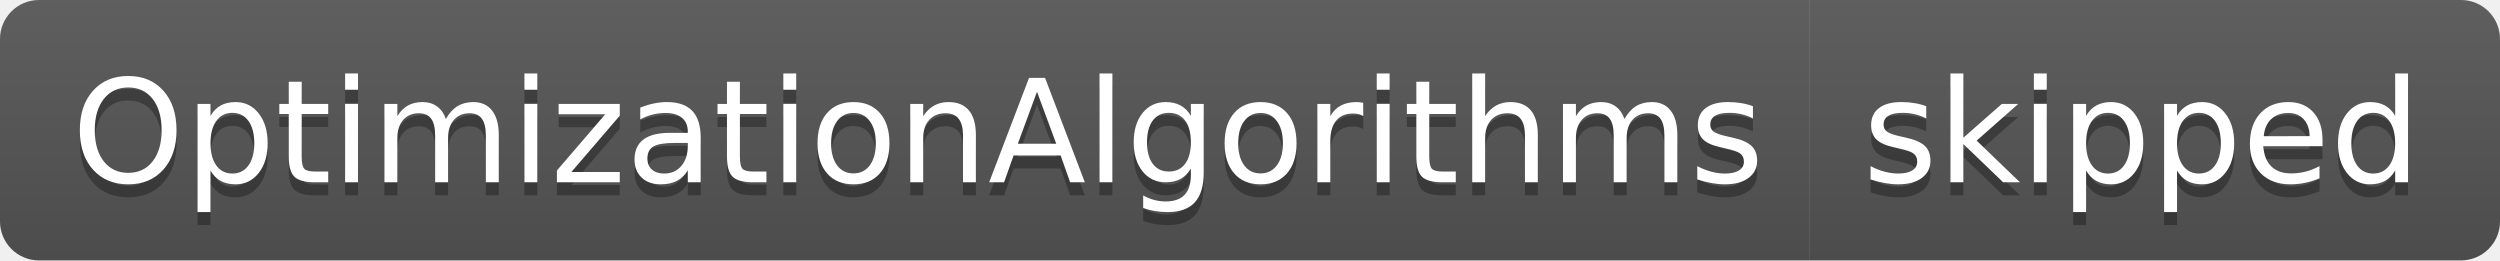
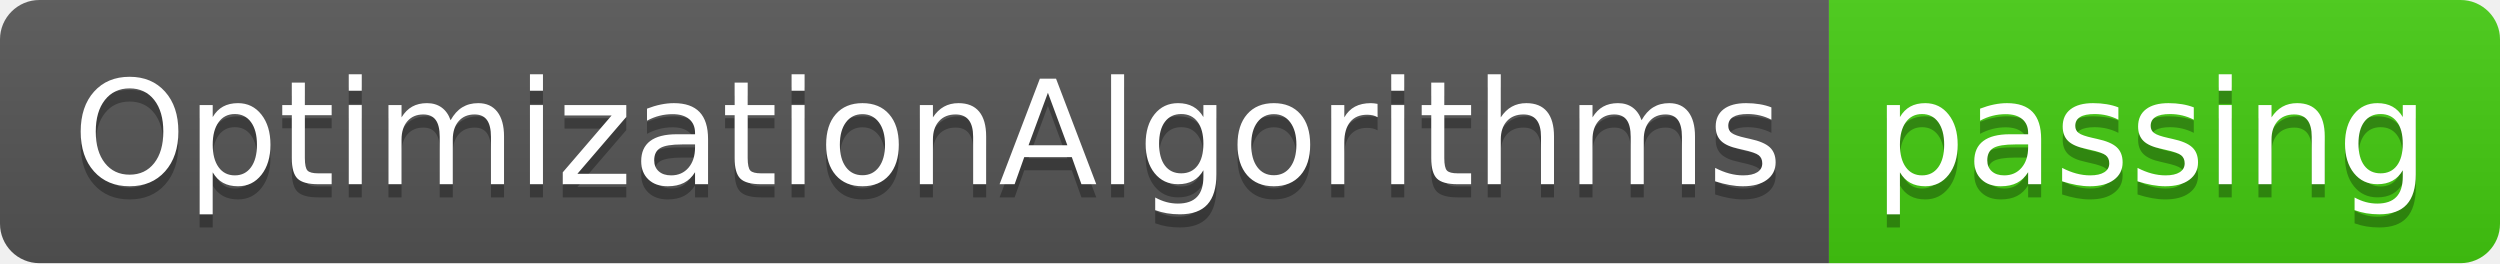
- <svg xmlns="http://www.w3.org/2000/svg" width="192" height="20" role="img" aria-label="OptimizationAlgorithms: skipped">
+ <svg xmlns="http://www.w3.org/2000/svg" width="190" height="20" role="img" aria-label="OptimizationAlgorithms: passing">
  <linearGradient id="s" x2="0" y2="100%">
    <stop offset="0" stop-color="#bbb" stop-opacity=".1" />
    <stop offset="1" stop-opacity=".1" />
  </linearGradient>
  <clipPath id="r">
-     <rect width="192" height="20" rx="3" fill="#fff" />
+     <rect width="190" height="20" rx="3" fill="#fff" />
  </clipPath>
  <g clip-path="url(#r)">
    <rect width="139" height="20" fill="#555" />
-     <rect x="139" width="53" height="20" fill="#555" />
-     <rect width="192" height="20" fill="url(#s)" />
+     <rect x="139" width="51" height="20" fill="#4c1" />
+     <rect width="190" height="20" fill="url(#s)" />
  </g>
  <g fill="#fff" text-anchor="middle" font-family="Verdana,Geneva,DejaVu Sans,sans-serif" text-rendering="geometricPrecision" font-size="110">
    <text aria-hidden="true" x="705" y="150" fill="#010101" fill-opacity=".3" transform="scale(.1)" textLength="1290">OptimizationAlgorithms</text>
    <text x="705" y="140" transform="scale(.1)" fill="#fff" textLength="1290">OptimizationAlgorithms</text>
-     <text aria-hidden="true" x="1645" y="150" fill="#010101" fill-opacity=".3" transform="scale(.1)" textLength="430">skipped</text>
-     <text x="1645" y="140" transform="scale(.1)" fill="#fff" textLength="430">skipped</text>
+     <text aria-hidden="true" x="1635" y="150" fill="#010101" fill-opacity=".3" transform="scale(.1)" textLength="410">passing</text>
+     <text x="1635" y="140" transform="scale(.1)" fill="#fff" textLength="410">passing</text>
  </g>
</svg>
